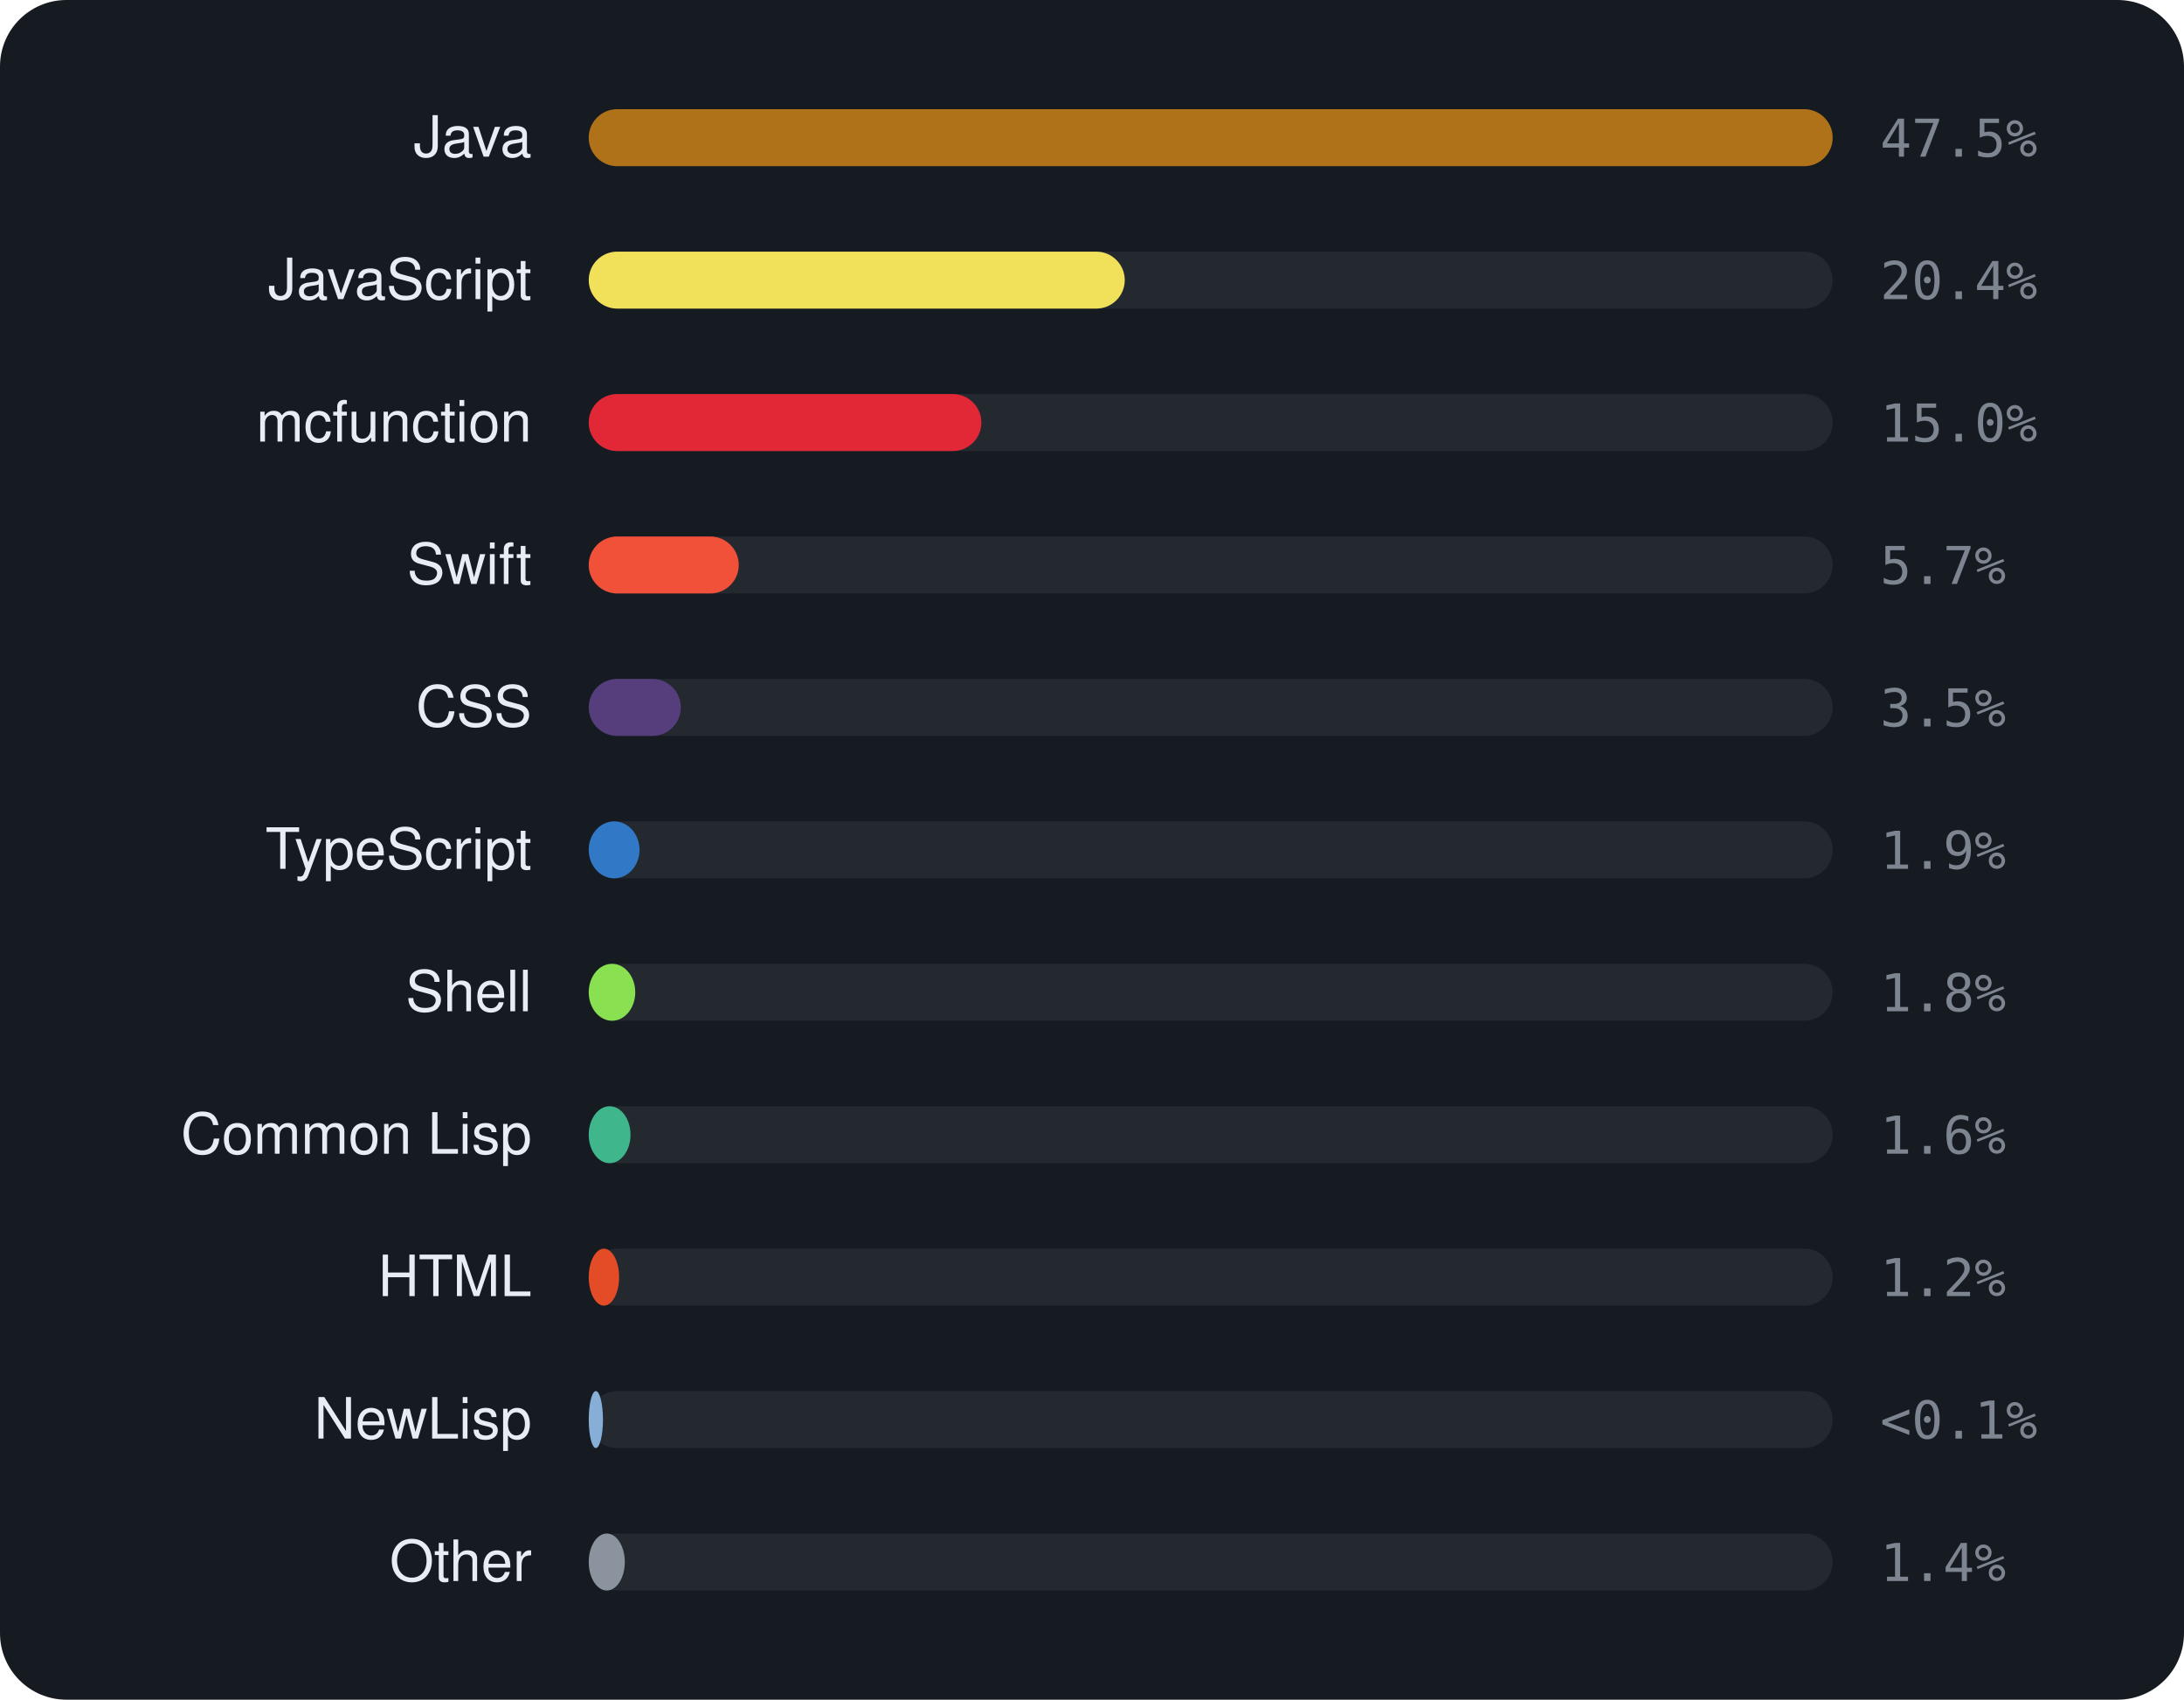
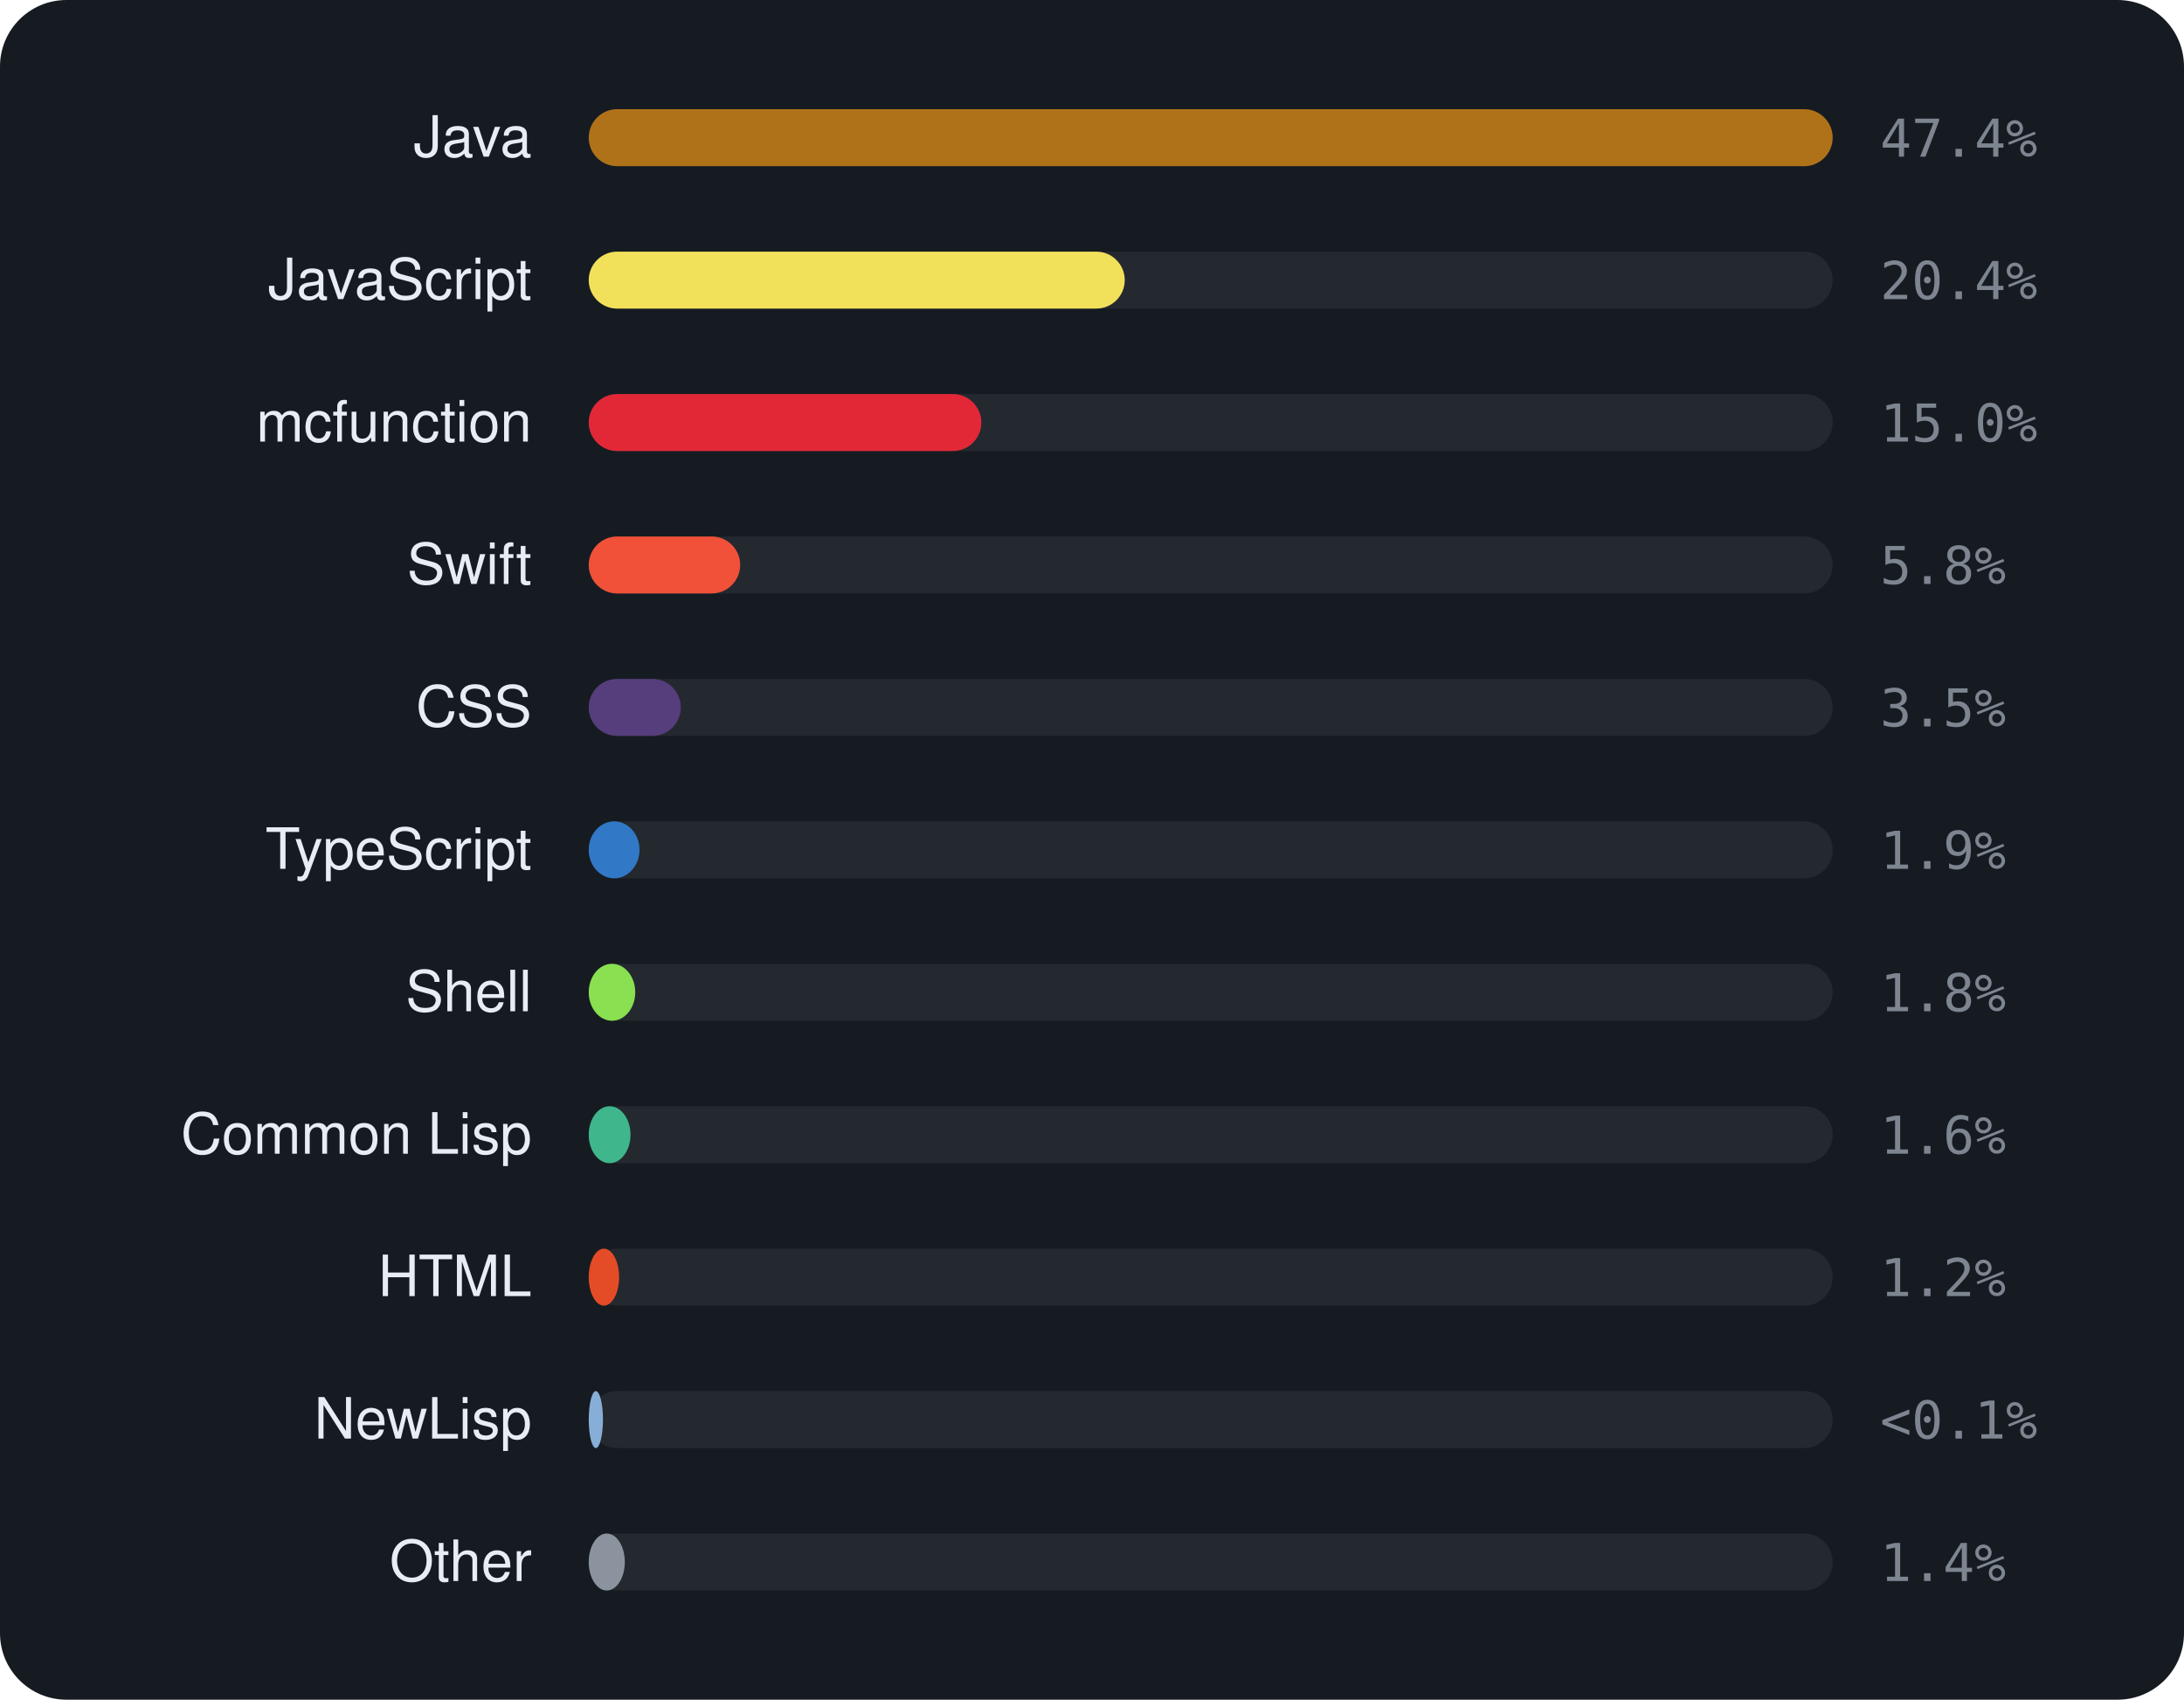
<svg xmlns="http://www.w3.org/2000/svg" viewBox="0 0 460 358" width="460" height="358" font-family="-apple-system,BlinkMacSystemFont,'Segoe UI',Helvetica,Arial,sans-serif">
  <rect width="460" height="358" rx="14" fill="#161b22" />
  <text x="112" y="33" text-anchor="end" font-size="12" fill="#e6edf3">Java</text>
  <rect x="124" y="23" width="262" height="12" rx="6" fill="rgba(255,255,255,0.06)" />
  <rect x="124" y="23" width="262.0" height="12" rx="6" fill="#b07219" />
-   <text x="396" y="33" font-size="11" font-family="monospace" fill="#7d8590">47.5%</text>
+   <text x="396" y="33" font-size="11" font-family="monospace" fill="#7d8590">47.4%</text>
  <text x="112" y="63" text-anchor="end" font-size="12" fill="#e6edf3">JavaScript</text>
  <rect x="124" y="53" width="262" height="12" rx="6" fill="rgba(255,255,255,0.06)" />
  <rect x="124" y="53" width="112.9" height="12" rx="6" fill="#f1e05a" />
  <text x="396" y="63" font-size="11" font-family="monospace" fill="#7d8590">20.4%</text>
  <text x="112" y="93" text-anchor="end" font-size="12" fill="#e6edf3">mcfunction</text>
  <rect x="124" y="83" width="262" height="12" rx="6" fill="rgba(255,255,255,0.06)" />
  <rect x="124" y="83" width="82.7" height="12" rx="6" fill="#E22837" />
  <text x="396" y="93" font-size="11" font-family="monospace" fill="#7d8590">15.0%</text>
  <text x="112" y="123" text-anchor="end" font-size="12" fill="#e6edf3">Swift</text>
  <rect x="124" y="113" width="262" height="12" rx="6" fill="rgba(255,255,255,0.06)" />
-   <rect x="124" y="113" width="31.6" height="12" rx="6" fill="#F05138" />
-   <text x="396" y="123" font-size="11" font-family="monospace" fill="#7d8590">5.7%</text>
+   <rect x="124" y="113" width="31.9" height="12" rx="6" fill="#F05138" />
+   <text x="396" y="123" font-size="11" font-family="monospace" fill="#7d8590">5.8%</text>
  <text x="112" y="153" text-anchor="end" font-size="12" fill="#e6edf3">CSS</text>
  <rect x="124" y="143" width="262" height="12" rx="6" fill="rgba(255,255,255,0.06)" />
  <rect x="124" y="143" width="19.4" height="12" rx="6" fill="#563d7c" />
  <text x="396" y="153" font-size="11" font-family="monospace" fill="#7d8590">3.5%</text>
  <text x="112" y="183" text-anchor="end" font-size="12" fill="#e6edf3">TypeScript</text>
  <rect x="124" y="173" width="262" height="12" rx="6" fill="rgba(255,255,255,0.06)" />
  <rect x="124" y="173" width="10.7" height="12" rx="6" fill="#3178c6" />
  <text x="396" y="183" font-size="11" font-family="monospace" fill="#7d8590">1.9%</text>
  <text x="112" y="213" text-anchor="end" font-size="12" fill="#e6edf3">Shell</text>
  <rect x="124" y="203" width="262" height="12" rx="6" fill="rgba(255,255,255,0.06)" />
  <rect x="124" y="203" width="9.8" height="12" rx="6" fill="#89e051" />
  <text x="396" y="213" font-size="11" font-family="monospace" fill="#7d8590">1.8%</text>
  <text x="112" y="243" text-anchor="end" font-size="12" fill="#e6edf3">Common Lisp</text>
  <rect x="124" y="233" width="262" height="12" rx="6" fill="rgba(255,255,255,0.06)" />
  <rect x="124" y="233" width="8.8" height="12" rx="6" fill="#3fb68b" />
  <text x="396" y="243" font-size="11" font-family="monospace" fill="#7d8590">1.6%</text>
  <text x="112" y="273" text-anchor="end" font-size="12" fill="#e6edf3">HTML</text>
  <rect x="124" y="263" width="262" height="12" rx="6" fill="rgba(255,255,255,0.06)" />
  <rect x="124" y="263" width="6.4" height="12" rx="6" fill="#e34c26" />
  <text x="396" y="273" font-size="11" font-family="monospace" fill="#7d8590">1.2%</text>
  <text x="112" y="303" text-anchor="end" font-size="12" fill="#e6edf3">NewLisp</text>
  <rect x="124" y="293" width="262" height="12" rx="6" fill="rgba(255,255,255,0.06)" />
  <rect x="124" y="293" width="3.0" height="12" rx="6" fill="#87AED7" />
  <text x="396" y="303" font-size="11" font-family="monospace" fill="#7d8590">&lt;0.1%</text>
  <text x="112" y="333" text-anchor="end" font-size="12" fill="#e6edf3">Other</text>
  <rect x="124" y="323" width="262" height="12" rx="6" fill="rgba(255,255,255,0.06)" />
  <rect x="124" y="323" width="7.6" height="12" rx="6" fill="#8b949e" />
  <text x="396" y="333" font-size="11" font-family="monospace" fill="#7d8590">1.4%</text>
</svg>
